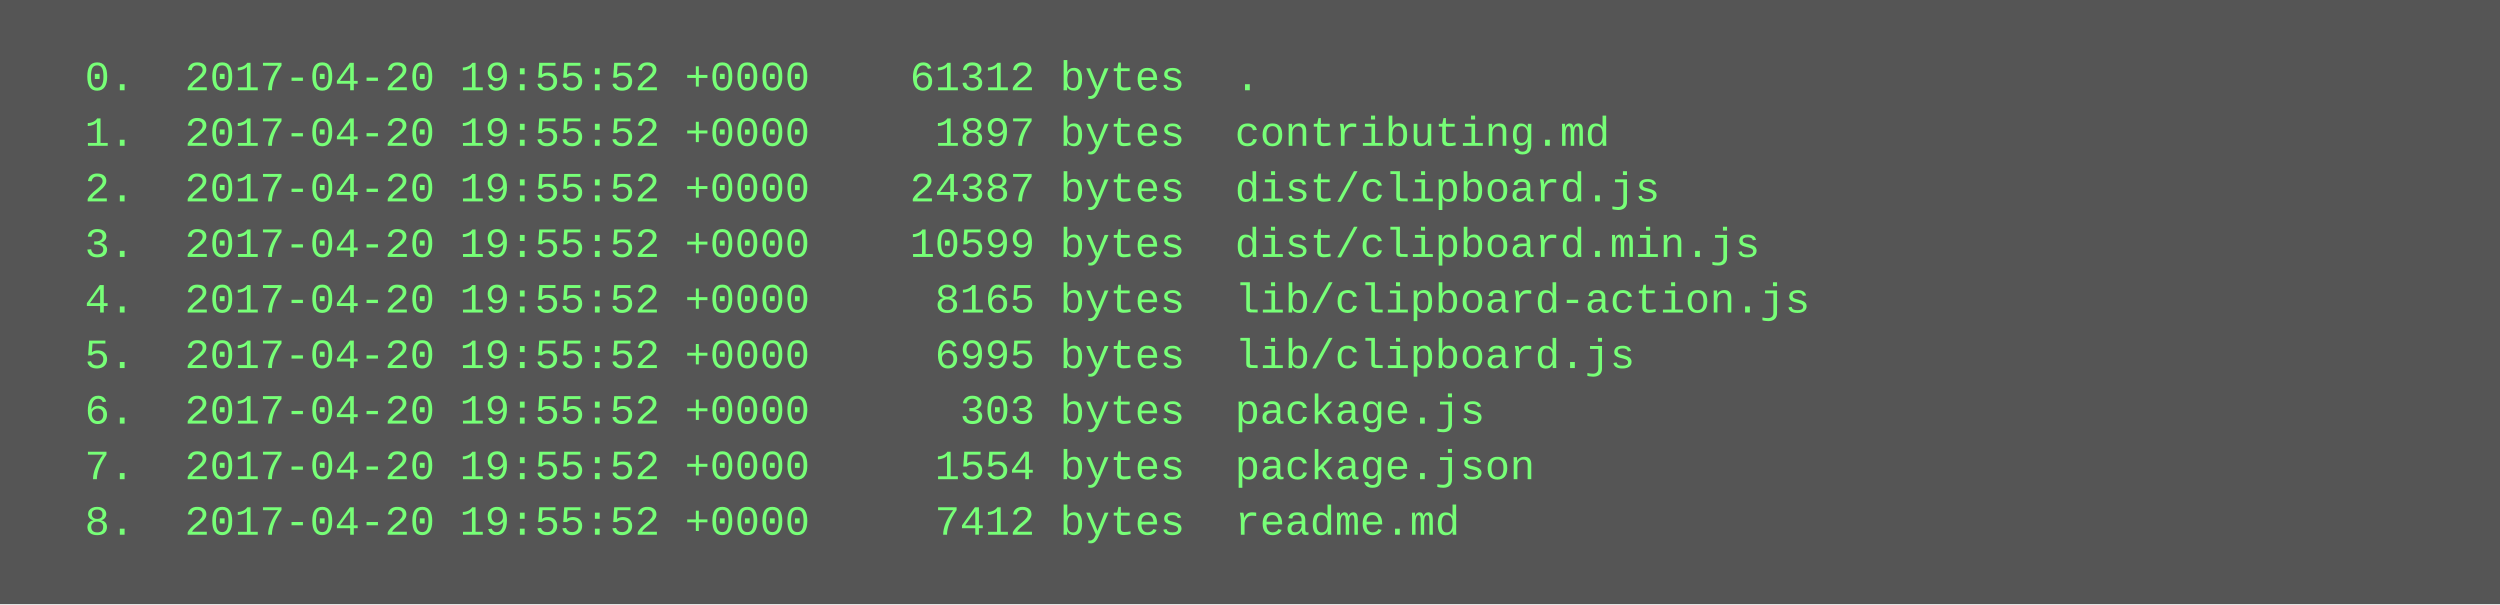
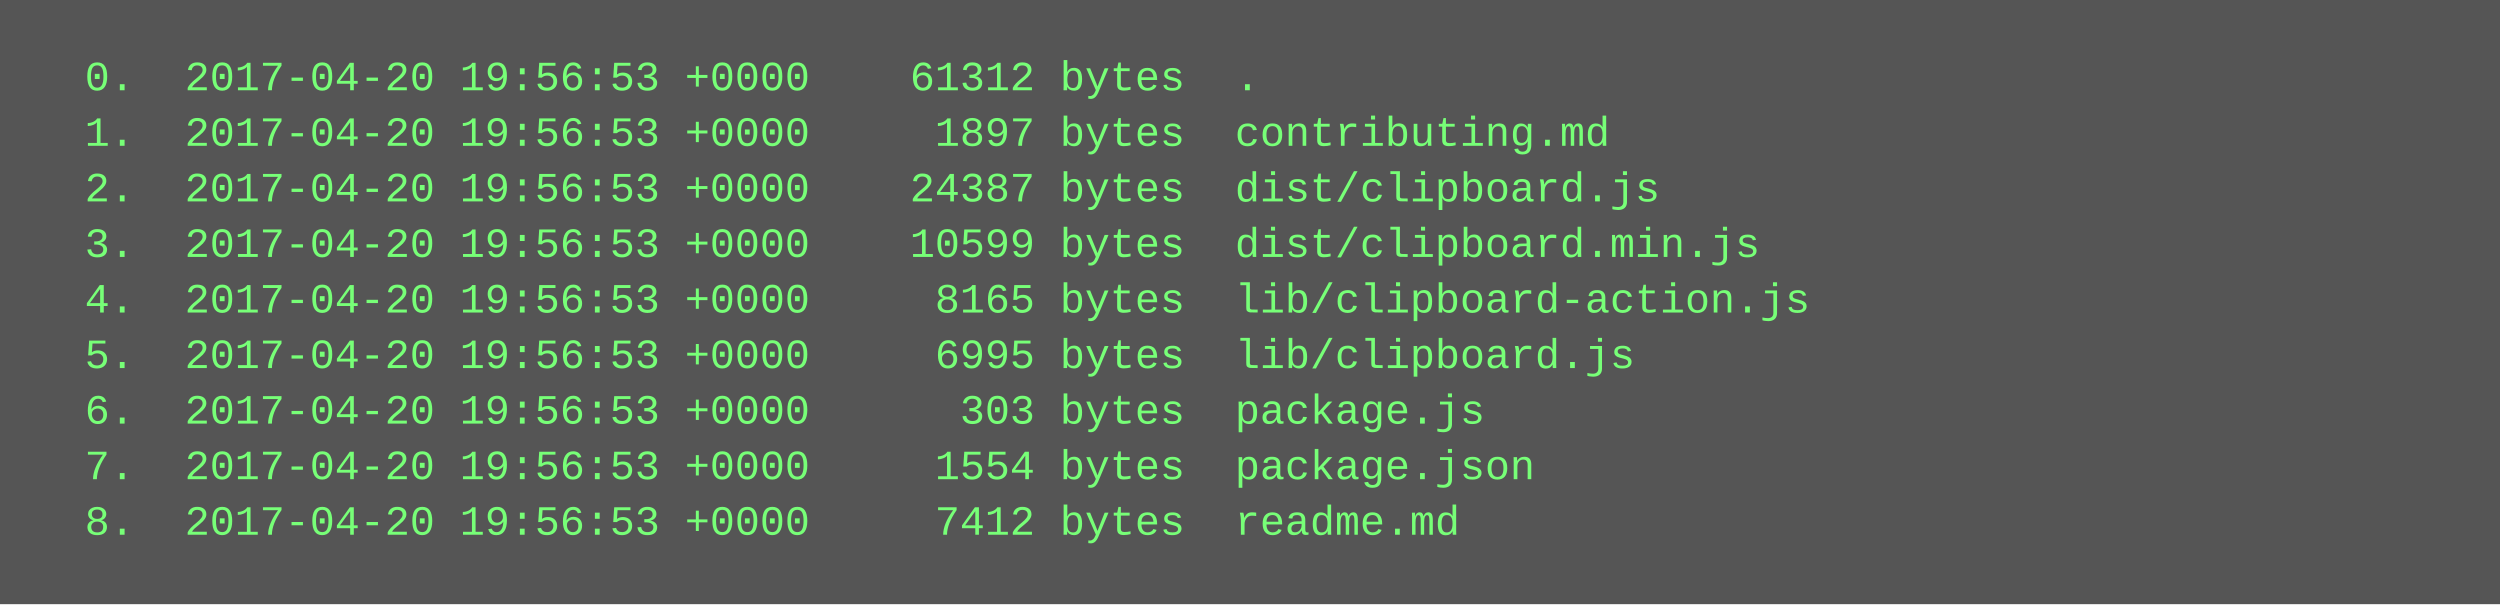
<svg xmlns="http://www.w3.org/2000/svg" height="174" width="720">
  <rect height="174" fill="#555" width="720" />
  <text fill="#7f7" font-family="Courier New" font-size="12" xml:space="preserve">
-     <tspan x="10" y="26">  0.  2017-04-20 19:55:52 +0000    61312 bytes  .</tspan>
-     <tspan x="10" y="42">  1.  2017-04-20 19:55:52 +0000     1897 bytes  contributing.md</tspan>
-     <tspan x="10" y="58">  2.  2017-04-20 19:55:52 +0000    24387 bytes  dist/clipboard.js</tspan>
-     <tspan x="10" y="74">  3.  2017-04-20 19:55:52 +0000    10599 bytes  dist/clipboard.min.js</tspan>
-     <tspan x="10" y="90">  4.  2017-04-20 19:55:52 +0000     8165 bytes  lib/clipboard-action.js</tspan>
-     <tspan x="10" y="106">  5.  2017-04-20 19:55:52 +0000     6995 bytes  lib/clipboard.js</tspan>
-     <tspan x="10" y="122">  6.  2017-04-20 19:55:52 +0000      303 bytes  package.js</tspan>
-     <tspan x="10" y="138">  7.  2017-04-20 19:55:52 +0000     1554 bytes  package.json</tspan>
-     <tspan x="10" y="154">  8.  2017-04-20 19:55:52 +0000     7412 bytes  readme.md</tspan>
+     <tspan x="10" y="26">  0.  2017-04-20 19:56:53 +0000    61312 bytes  .</tspan>
+     <tspan x="10" y="42">  1.  2017-04-20 19:56:53 +0000     1897 bytes  contributing.md</tspan>
+     <tspan x="10" y="58">  2.  2017-04-20 19:56:53 +0000    24387 bytes  dist/clipboard.js</tspan>
+     <tspan x="10" y="74">  3.  2017-04-20 19:56:53 +0000    10599 bytes  dist/clipboard.min.js</tspan>
+     <tspan x="10" y="90">  4.  2017-04-20 19:56:53 +0000     8165 bytes  lib/clipboard-action.js</tspan>
+     <tspan x="10" y="106">  5.  2017-04-20 19:56:53 +0000     6995 bytes  lib/clipboard.js</tspan>
+     <tspan x="10" y="122">  6.  2017-04-20 19:56:53 +0000      303 bytes  package.js</tspan>
+     <tspan x="10" y="138">  7.  2017-04-20 19:56:53 +0000     1554 bytes  package.json</tspan>
+     <tspan x="10" y="154">  8.  2017-04-20 19:56:53 +0000     7412 bytes  readme.md</tspan>
  </text>
</svg>
